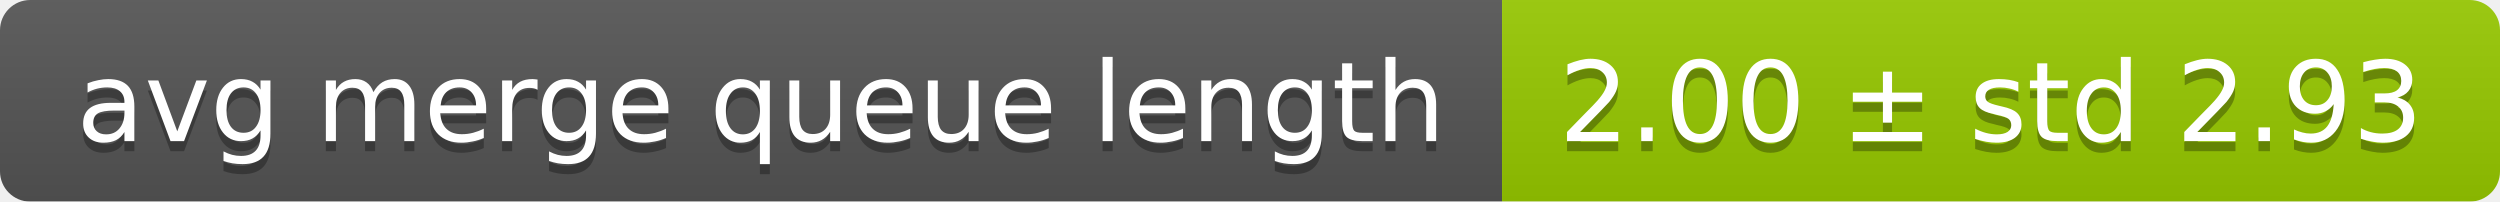
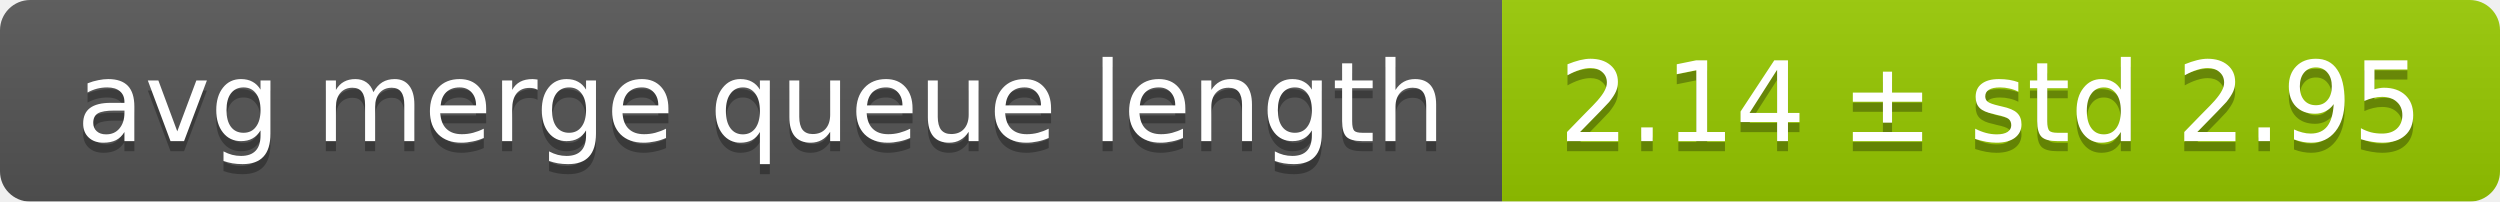
<svg xmlns="http://www.w3.org/2000/svg" width="248" height="20">
  <linearGradient id="smooth" x2="0" y2="100%">
    <stop offset="0" stop-color="#bbb" stop-opacity=".1" />
    <stop offset="1" stop-opacity=".1" />
  </linearGradient>
  <mask id="round">
    <rect width="248" height="20" rx="3" fill="#fff" />
  </mask>
  <g mask="url(#round)">
    <rect width="149" height="20" fill="#555" />
    <rect x="149" width="99" height="20" fill="#97ca00" />
    <rect width="248" height="20" fill="url(#smooth)" />
  </g>
  <g fill="#fff" text-anchor="middle" font-family="DejaVu Sans,Verdana,Geneva,sans-serif" font-size="11">
    <text x="75.5" y="15" fill="#010101" fill-opacity=".3">avg merge queue length</text>
    <text x="75.5" y="14">avg merge queue length</text>
-     <text x="197.5" y="15" fill="#010101" fill-opacity=".3">2.00 ± std 2.93</text>
-     <text x="197.5" y="14">2.00 ± std 2.93</text>
+     <text x="197.5" y="15" fill="#010101" fill-opacity=".3">2.14 ± std 2.95</text>
+     <text x="197.5" y="14">2.14 ± std 2.95</text>
  </g>
</svg>
